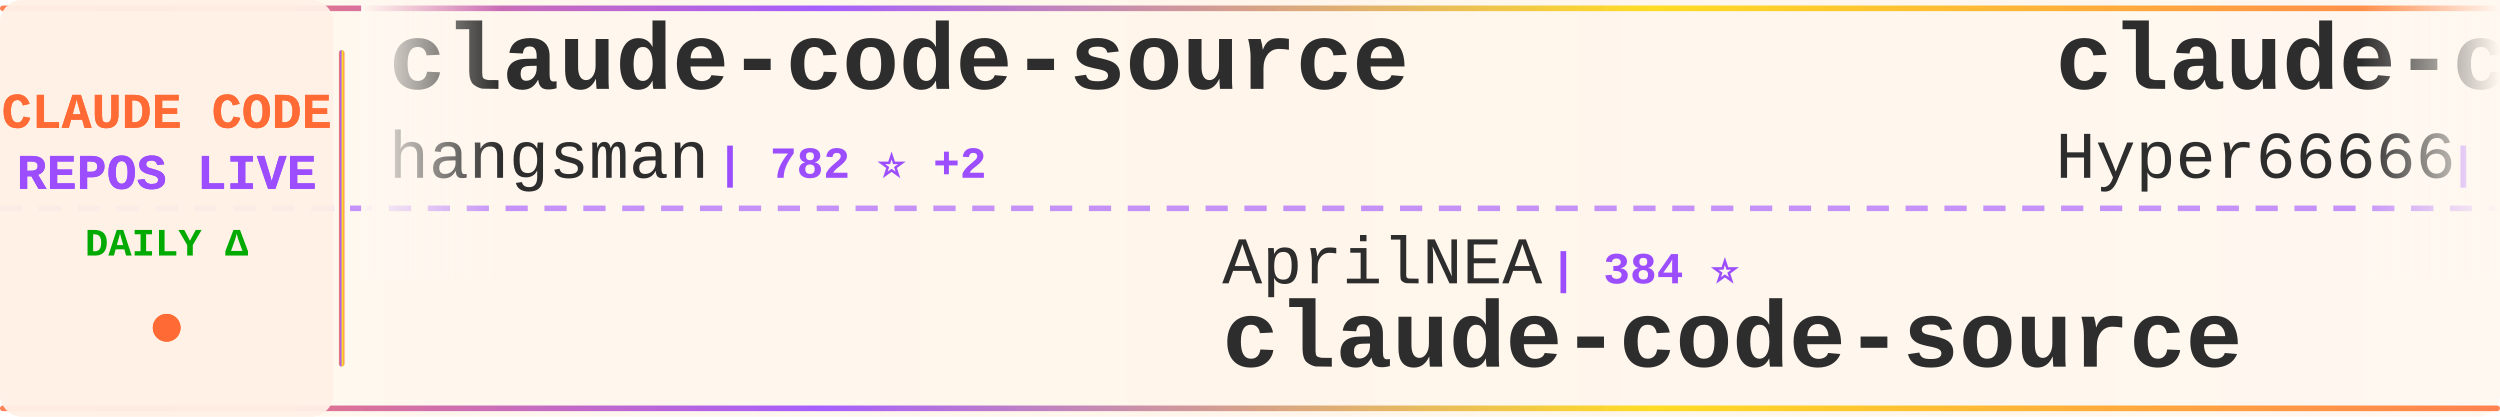
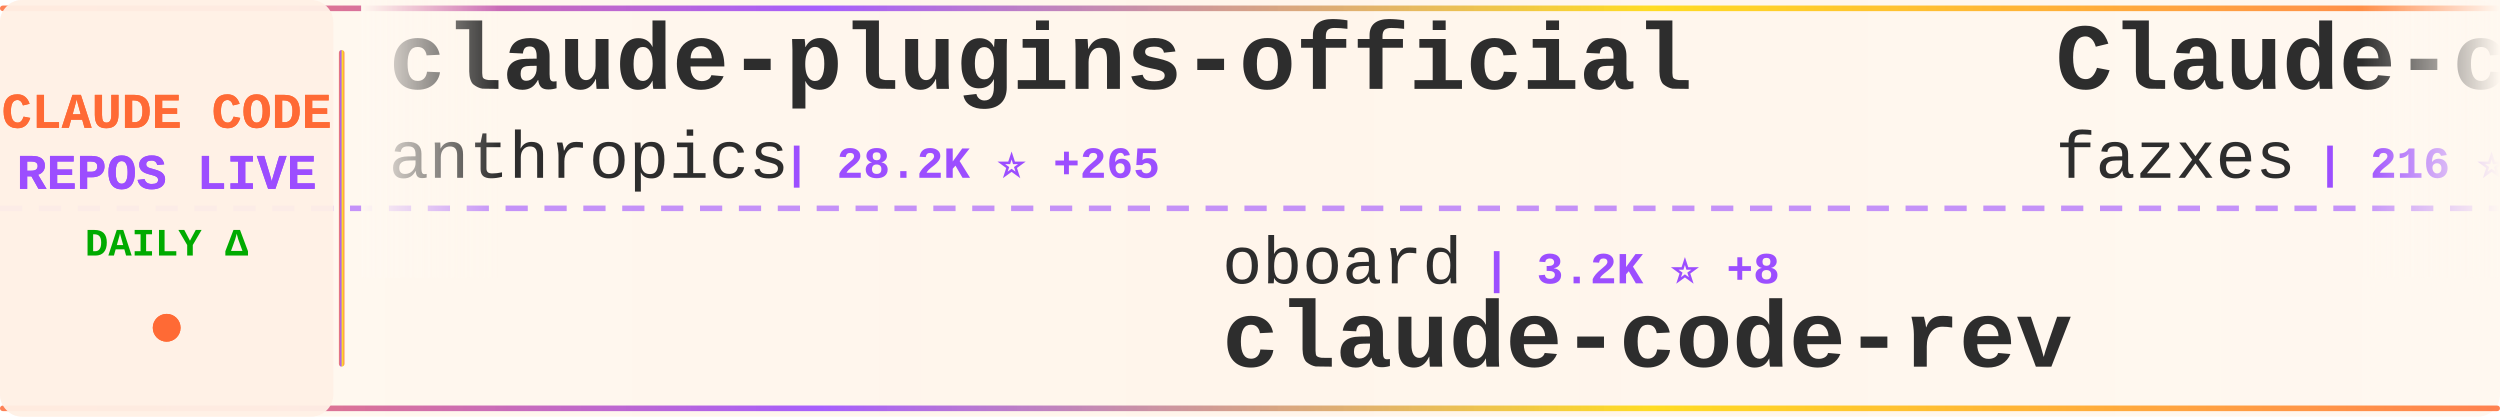
<svg xmlns="http://www.w3.org/2000/svg" width="900" height="150">
  <defs>
    <linearGradient id="tickerBg" x1="0%" y1="0%" x2="100%" y2="0%">
      <stop offset="0%" style="stop-color:#fff8f0;stop-opacity:0.98" />
      <stop offset="50%" style="stop-color:#fff5eb;stop-opacity:1" />
      <stop offset="100%" style="stop-color:#fff8f0;stop-opacity:0.98" />
    </linearGradient>
    <linearGradient id="borderGrad" x1="0%" y1="0%" x2="100%" y2="0%">
      <stop offset="0%" style="stop-color:#FF6B35;stop-opacity:0.85">
        <animate attributeName="stop-opacity" values="0.85;1;0.85" dur="2s" repeatCount="indefinite" />
      </stop>
      <stop offset="33%" style="stop-color:#9C4EFF;stop-opacity:0.9">
        <animate attributeName="stop-opacity" values="0.9;1;0.9" dur="2.2s" repeatCount="indefinite" />
      </stop>
      <stop offset="66%" style="stop-color:#FFD700;stop-opacity:0.85">
        <animate attributeName="stop-opacity" values="0.85;1;0.85" dur="1.8s" repeatCount="indefinite" />
      </stop>
      <stop offset="100%" style="stop-color:#FF6B35;stop-opacity:0.85">
        <animate attributeName="stop-opacity" values="0.85;1;0.85" dur="2s" repeatCount="indefinite" />
      </stop>
    </linearGradient>
    <filter id="textGlow">
      <feGaussianBlur stdDeviation="0.15" result="coloredBlur" />
      <feMerge>
        <feMergeNode in="coloredBlur" />
        <feMergeNode in="SourceGraphic" />
      </feMerge>
    </filter>
    <filter id="metricGlow">
      <feGaussianBlur stdDeviation="0.2" result="coloredBlur" />
      <feMerge>
        <feMergeNode in="coloredBlur" />
        <feMergeNode in="SourceGraphic" />
      </feMerge>
    </filter>
    <linearGradient id="leftFade" x1="0%" y1="0%" x2="100%" y2="0%">
      <stop offset="0%" style="stop-color:#fff8f0;stop-opacity:1" />
      <stop offset="100%" style="stop-color:#fff8f0;stop-opacity:0" />
    </linearGradient>
    <linearGradient id="rightFade" x1="0%" y1="0%" x2="100%" y2="0%">
      <stop offset="0%" style="stop-color:#fff8f0;stop-opacity:0" />
      <stop offset="100%" style="stop-color:#fff8f0;stop-opacity:1" />
    </linearGradient>
  </defs>
  <rect width="900" height="150" fill="url(#tickerBg)" rx="8" />
  <rect x="0" y="2" width="900" height="2" fill="url(#borderGrad)" rx="1" />
  <rect x="0" y="146" width="900" height="2" fill="url(#borderGrad)" rx="1" />
  <line x1="0" y1="75" x2="900" y2="75" stroke="#9C4EFF" stroke-width="2" stroke-dasharray="8 6" opacity="0.6" />
  <rect x="0" y="0" width="120" height="150" fill="#fff0e6" opacity="0.95" rx="8" />
  <text x="60" y="46" font-family="'Courier New', monospace" font-size="18" font-weight="bold" fill="#FF6B35" text-anchor="middle" filter="url(#textGlow)">
    CLAUDE CODE
  </text>
  <text x="60" y="68" font-family="'Courier New', monospace" font-size="18" font-weight="bold" fill="#9C4EFF" text-anchor="middle" filter="url(#textGlow)">
    REPOS LIVE
  </text>
  <text x="60" y="92" font-family="'Courier New', monospace" font-size="14" font-weight="bold" fill="#00aa00" text-anchor="middle">
    DAILY Δ
  </text>
  <circle cx="60" cy="118" r="5" fill="#FF6B35" filter="url(#metricGlow)">
    <animate attributeName="r" values="4;6;4" dur="1.5s" repeatCount="indefinite" />
    <animate attributeName="opacity" values="0.6;1;0.6" dur="1.5s" repeatCount="indefinite" />
  </circle>
  <rect x="122" y="18" width="2" height="114" fill="url(#borderGrad)" rx="1" />
  <clipPath id="tickerClip">
    <rect x="130" y="0" width="770" height="150" />
  </clipPath>
  <g clip-path="url(#tickerClip)">
    <g id="tickerItems">
      <animateTransform attributeName="transform" attributeType="XML" type="translate" from="0 0" to="-3000 0" dur="54s" repeatCount="indefinite" />
      <g transform="translate(0, 0)">
-         <text x="140" y="32" font-family="'Courier New', monospace" font-size="34" font-weight="bold" fill="#2d2d2d">claude-code-source</text>
-         <text x="140" y="64" font-family="'Courier New', monospace" font-size="24" font-weight="normal" fill="#2d2d2d" opacity="1.0">hangsman</text>
-         <text x="258" y="64" font-family="'Courier New', monospace" font-size="16" font-weight="bold" fill="#9C4EFF"> | 782 ⭐ +2</text>
+         <text x="140" y="32" font-family="'Courier New', monospace" font-size="34" font-weight="bold" fill="#2d2d2d">claude-plugins-official</text>
+         <text x="140" y="64" font-family="'Courier New', monospace" font-size="24" font-weight="normal" fill="#2d2d2d" opacity="1.0">anthropics</text>
+         <text x="282" y="64" font-family="'Courier New', monospace" font-size="16" font-weight="bold" fill="#9C4EFF"> | 28.2K ⭐ +265</text>
      </g>
      <g transform="translate(300, 0)">
-         <text x="140" y="102" font-family="'Courier New', monospace" font-size="24" font-weight="normal" fill="#2d2d2d" opacity="1.0">AprilNEA</text>
-         <text x="258" y="102" font-family="'Courier New', monospace" font-size="16" font-weight="bold" fill="#9C4EFF"> | 384 ⭐</text>
-         <text x="140" y="132" font-family="'Courier New', monospace" font-size="34" font-weight="bold" fill="#2d2d2d">claude-code-source</text>
+         <text x="140" y="102" font-family="'Courier New', monospace" font-size="24" font-weight="normal" fill="#2d2d2d" opacity="1.0">oboard</text>
+         <text x="234" y="102" font-family="'Courier New', monospace" font-size="16" font-weight="bold" fill="#9C4EFF"> | 3.2K ⭐ +8</text>
+         <text x="140" y="132" font-family="'Courier New', monospace" font-size="34" font-weight="bold" fill="#2d2d2d">claude-code-rev</text>
      </g>
      <g transform="translate(600, 0)">
-         <text x="140" y="32" font-family="'Courier New', monospace" font-size="34" font-weight="bold" fill="#2d2d2d">claude-code-sourcemap</text>
-         <text x="140" y="64" font-family="'Courier New', monospace" font-size="24" font-weight="normal" fill="#2d2d2d" opacity="1.0">Hyper66666</text>
-         <text x="282" y="64" font-family="'Courier New', monospace" font-size="16" font-weight="bold" fill="#9C4EFF"> | 215 ⭐</text>
+         <text x="140" y="32" font-family="'Courier New', monospace" font-size="34" font-weight="bold" fill="#2d2d2d">Claude-code</text>
+         <text x="140" y="64" font-family="'Courier New', monospace" font-size="24" font-weight="normal" fill="#2d2d2d" opacity="1.0">fazxes</text>
+         <text x="234" y="64" font-family="'Courier New', monospace" font-size="16" font-weight="bold" fill="#9C4EFF"> | 216 ⭐</text>
      </g>
      <g transform="translate(900, 0)">
-         <text x="140" y="102" font-family="'Courier New', monospace" font-size="24" font-weight="normal" fill="#2d2d2d" opacity="1.0">carlvellotti</text>
-         <text x="306" y="102" font-family="'Courier New', monospace" font-size="16" font-weight="bold" fill="#9C4EFF"> | 2.0K ⭐ +4</text>
-         <text x="140" y="132" font-family="'Courier New', monospace" font-size="34" font-weight="bold" fill="#2d2d2d">claude-code-pm-course</text>
+         <text x="140" y="102" font-family="'Courier New', monospace" font-size="24" font-weight="normal" fill="#2d2d2d" opacity="1.0">Chachamaru127</text>
+         <text x="318" y="102" font-family="'Courier New', monospace" font-size="16" font-weight="bold" fill="#9C4EFF"> | 1.7K ⭐ +93</text>
+         <text x="140" y="132" font-family="'Courier New', monospace" font-size="34" font-weight="bold" fill="#2d2d2d">claude-code-harness</text>
      </g>
      <g transform="translate(1200, 0)">
-         <text x="140" y="32" font-family="'Courier New', monospace" font-size="34" font-weight="bold" fill="#2d2d2d">claude-code-from-scratch</text>
-         <text x="140" y="64" font-family="'Courier New', monospace" font-size="24" font-weight="normal" fill="#2d2d2d" opacity="1.0">Windy3f3f3f3f</text>
-         <text x="318" y="64" font-family="'Courier New', monospace" font-size="16" font-weight="bold" fill="#9C4EFF"> | 1.3K ⭐ +7</text>
+         <text x="140" y="32" font-family="'Courier New', monospace" font-size="34" font-weight="bold" fill="#2d2d2d">claude-code-proxy</text>
+         <text x="140" y="64" font-family="'Courier New', monospace" font-size="24" font-weight="normal" fill="#2d2d2d" opacity="1.0">fuergaosi233</text>
+         <text x="306" y="64" font-family="'Courier New', monospace" font-size="16" font-weight="bold" fill="#9C4EFF"> | 2.6K ⭐ +2</text>
      </g>
      <g transform="translate(1500, 0)">
-         <text x="140" y="102" font-family="'Courier New', monospace" font-size="24" font-weight="normal" fill="#2d2d2d" opacity="1.0">OneRedOak</text>
-         <text x="270" y="102" font-family="'Courier New', monospace" font-size="16" font-weight="bold" fill="#9C4EFF"> | 3.8K ⭐ +2</text>
-         <text x="140" y="132" font-family="'Courier New', monospace" font-size="34" font-weight="bold" fill="#2d2d2d">claude-code-workflows</text>
+         <text x="140" y="102" font-family="'Courier New', monospace" font-size="24" font-weight="normal" fill="#2d2d2d" opacity="1.0">multica-ai</text>
+         <text x="282" y="102" font-family="'Courier New', monospace" font-size="16" font-weight="bold" fill="#9C4EFF"> | 158.6K ⭐ +2.0K</text>
+         <text x="140" y="132" font-family="'Courier New', monospace" font-size="34" font-weight="bold" fill="#2d2d2d">andrej-karpathy-skills</text>
      </g>
      <g transform="translate(1800, 0)">
-         <text x="140" y="32" font-family="'Courier New', monospace" font-size="34" font-weight="bold" fill="#2d2d2d">claude-code-templates</text>
-         <text x="140" y="64" font-family="'Courier New', monospace" font-size="24" font-weight="normal" fill="#2d2d2d" opacity="1.0">davila7</text>
-         <text x="246" y="64" font-family="'Courier New', monospace" font-size="16" font-weight="bold" fill="#9C4EFF"> | 27.6K ⭐ +28</text>
+         <text x="140" y="32" font-family="'Courier New', monospace" font-size="34" font-weight="bold" fill="#2d2d2d">claude-code-tudou</text>
+         <text x="140" y="64" font-family="'Courier New', monospace" font-size="24" font-weight="normal" fill="#2d2d2d" opacity="1.0">AICoderTudou</text>
+         <text x="306" y="64" font-family="'Courier New', monospace" font-size="16" font-weight="bold" fill="#9C4EFF"> | 502 ⭐ +1</text>
      </g>
      <g transform="translate(2100, 0)">
-         <text x="140" y="102" font-family="'Courier New', monospace" font-size="24" font-weight="normal" fill="#2d2d2d" opacity="1.0">andrew-kramer-inno</text>
-         <text x="378" y="102" font-family="'Courier New', monospace" font-size="16" font-weight="bold" fill="#9C4EFF"> | 590 ⭐</text>
-         <text x="140" y="132" font-family="'Courier New', monospace" font-size="34" font-weight="bold" fill="#2d2d2d">claude-code-source-build</text>
+         <text x="140" y="102" font-family="'Courier New', monospace" font-size="24" font-weight="normal" fill="#2d2d2d" opacity="1.0">Cranot</text>
+         <text x="234" y="102" font-family="'Courier New', monospace" font-size="16" font-weight="bold" fill="#9C4EFF"> | 2.8K ⭐ +6</text>
+         <text x="140" y="132" font-family="'Courier New', monospace" font-size="34" font-weight="bold" fill="#2d2d2d">claude-code-guide</text>
      </g>
      <g transform="translate(2400, 0)">
-         <text x="140" y="32" font-family="'Courier New', monospace" font-size="34" font-weight="bold" fill="#2d2d2d">nanoclaw</text>
-         <text x="140" y="64" font-family="'Courier New', monospace" font-size="24" font-weight="normal" fill="#2d2d2d" opacity="1.0">nanocoai</text>
-         <text x="258" y="64" font-family="'Courier New', monospace" font-size="16" font-weight="bold" fill="#9C4EFF"> | 29.5K ⭐ +48</text>
+         <text x="140" y="32" font-family="'Courier New', monospace" font-size="34" font-weight="bold" fill="#2d2d2d">sc-claude-code-files</text>
+         <text x="140" y="64" font-family="'Courier New', monospace" font-size="24" font-weight="normal" fill="#2d2d2d" opacity="1.0">https-deeplearning-ai</text>
+         <text x="414" y="64" font-family="'Courier New', monospace" font-size="16" font-weight="bold" fill="#9C4EFF"> | 520 ⭐ +1</text>
      </g>
      <g transform="translate(2700, 0)">
-         <text x="140" y="102" font-family="'Courier New', monospace" font-size="24" font-weight="normal" fill="#2d2d2d" opacity="1.0">ghuntley</text>
-         <text x="258" y="102" font-family="'Courier New', monospace" font-size="16" font-weight="bold" fill="#9C4EFF"> | 978 ⭐ +1</text>
-         <text x="140" y="132" font-family="'Courier New', monospace" font-size="34" font-weight="bold" fill="#2d2d2d">claude-code-source-code-...</text>
+         <text x="140" y="102" font-family="'Courier New', monospace" font-size="24" font-weight="normal" fill="#2d2d2d" opacity="1.0">lst97</text>
+         <text x="222" y="102" font-family="'Courier New', monospace" font-size="16" font-weight="bold" fill="#9C4EFF"> | 1.6K ⭐ +2</text>
+         <text x="140" y="132" font-family="'Courier New', monospace" font-size="34" font-weight="bold" fill="#2d2d2d">claude-code-sub-agents</text>
      </g>
      <g transform="translate(3000, 0)">
-         <text x="140" y="32" font-family="'Courier New', monospace" font-size="34" font-weight="bold" fill="#2d2d2d">claude-code-source</text>
-         <text x="140" y="64" font-family="'Courier New', monospace" font-size="24" font-weight="normal" fill="#2d2d2d" opacity="1.0">hangsman</text>
-         <text x="258" y="64" font-family="'Courier New', monospace" font-size="16" font-weight="bold" fill="#9C4EFF"> | 782 ⭐ +2</text>
+         <text x="140" y="32" font-family="'Courier New', monospace" font-size="34" font-weight="bold" fill="#2d2d2d">claude-plugins-official</text>
+         <text x="140" y="64" font-family="'Courier New', monospace" font-size="24" font-weight="normal" fill="#2d2d2d" opacity="1.0">anthropics</text>
+         <text x="282" y="64" font-family="'Courier New', monospace" font-size="16" font-weight="bold" fill="#9C4EFF"> | 28.2K ⭐ +265</text>
      </g>
      <g transform="translate(3300, 0)">
-         <text x="140" y="102" font-family="'Courier New', monospace" font-size="24" font-weight="normal" fill="#2d2d2d" opacity="1.0">AprilNEA</text>
-         <text x="258" y="102" font-family="'Courier New', monospace" font-size="16" font-weight="bold" fill="#9C4EFF"> | 384 ⭐</text>
-         <text x="140" y="132" font-family="'Courier New', monospace" font-size="34" font-weight="bold" fill="#2d2d2d">claude-code-source</text>
+         <text x="140" y="102" font-family="'Courier New', monospace" font-size="24" font-weight="normal" fill="#2d2d2d" opacity="1.0">oboard</text>
+         <text x="234" y="102" font-family="'Courier New', monospace" font-size="16" font-weight="bold" fill="#9C4EFF"> | 3.2K ⭐ +8</text>
+         <text x="140" y="132" font-family="'Courier New', monospace" font-size="34" font-weight="bold" fill="#2d2d2d">claude-code-rev</text>
      </g>
      <g transform="translate(3600, 0)">
-         <text x="140" y="32" font-family="'Courier New', monospace" font-size="34" font-weight="bold" fill="#2d2d2d">claude-code-sourcemap</text>
-         <text x="140" y="64" font-family="'Courier New', monospace" font-size="24" font-weight="normal" fill="#2d2d2d" opacity="1.0">Hyper66666</text>
-         <text x="282" y="64" font-family="'Courier New', monospace" font-size="16" font-weight="bold" fill="#9C4EFF"> | 215 ⭐</text>
+         <text x="140" y="32" font-family="'Courier New', monospace" font-size="34" font-weight="bold" fill="#2d2d2d">Claude-code</text>
+         <text x="140" y="64" font-family="'Courier New', monospace" font-size="24" font-weight="normal" fill="#2d2d2d" opacity="1.0">fazxes</text>
+         <text x="234" y="64" font-family="'Courier New', monospace" font-size="16" font-weight="bold" fill="#9C4EFF"> | 216 ⭐</text>
      </g>
      <g transform="translate(3900, 0)">
-         <text x="140" y="102" font-family="'Courier New', monospace" font-size="24" font-weight="normal" fill="#2d2d2d" opacity="1.0">carlvellotti</text>
-         <text x="306" y="102" font-family="'Courier New', monospace" font-size="16" font-weight="bold" fill="#9C4EFF"> | 2.0K ⭐ +4</text>
-         <text x="140" y="132" font-family="'Courier New', monospace" font-size="34" font-weight="bold" fill="#2d2d2d">claude-code-pm-course</text>
+         <text x="140" y="102" font-family="'Courier New', monospace" font-size="24" font-weight="normal" fill="#2d2d2d" opacity="1.0">Chachamaru127</text>
+         <text x="318" y="102" font-family="'Courier New', monospace" font-size="16" font-weight="bold" fill="#9C4EFF"> | 1.7K ⭐ +93</text>
+         <text x="140" y="132" font-family="'Courier New', monospace" font-size="34" font-weight="bold" fill="#2d2d2d">claude-code-harness</text>
      </g>
    </g>
  </g>
  <rect x="130" y="0" width="50" height="100" fill="url(#leftFade)" />
  <rect x="850" y="0" width="50" height="100" fill="url(#rightFade)" />
</svg>
